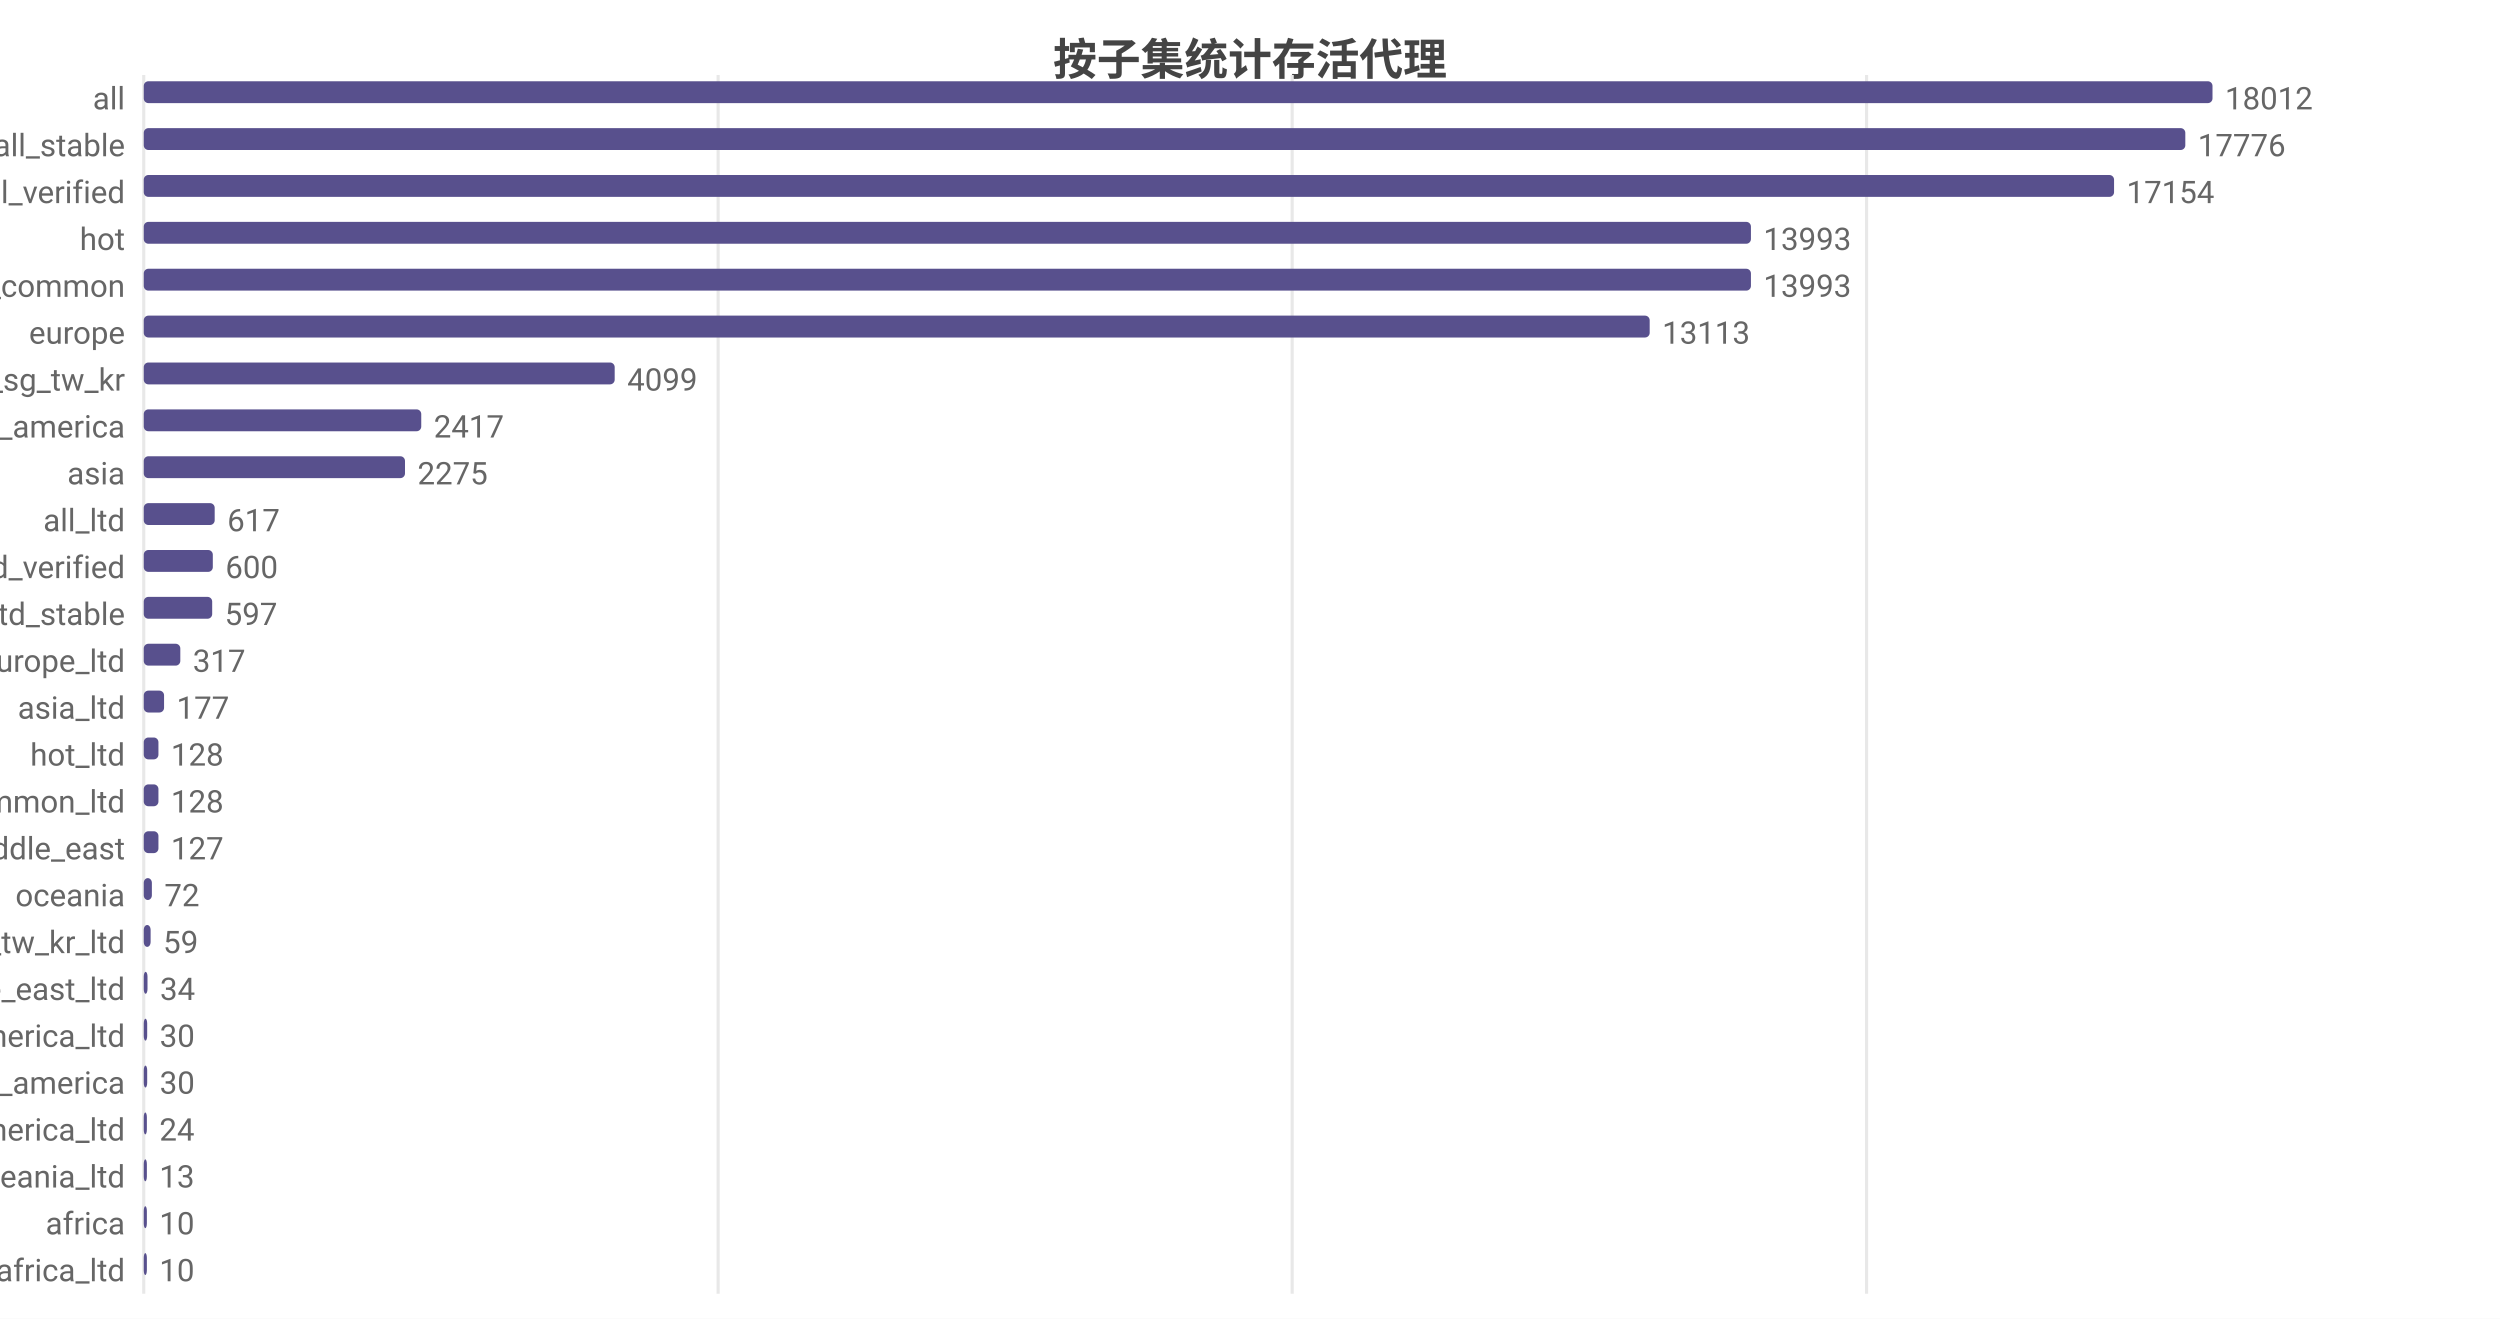
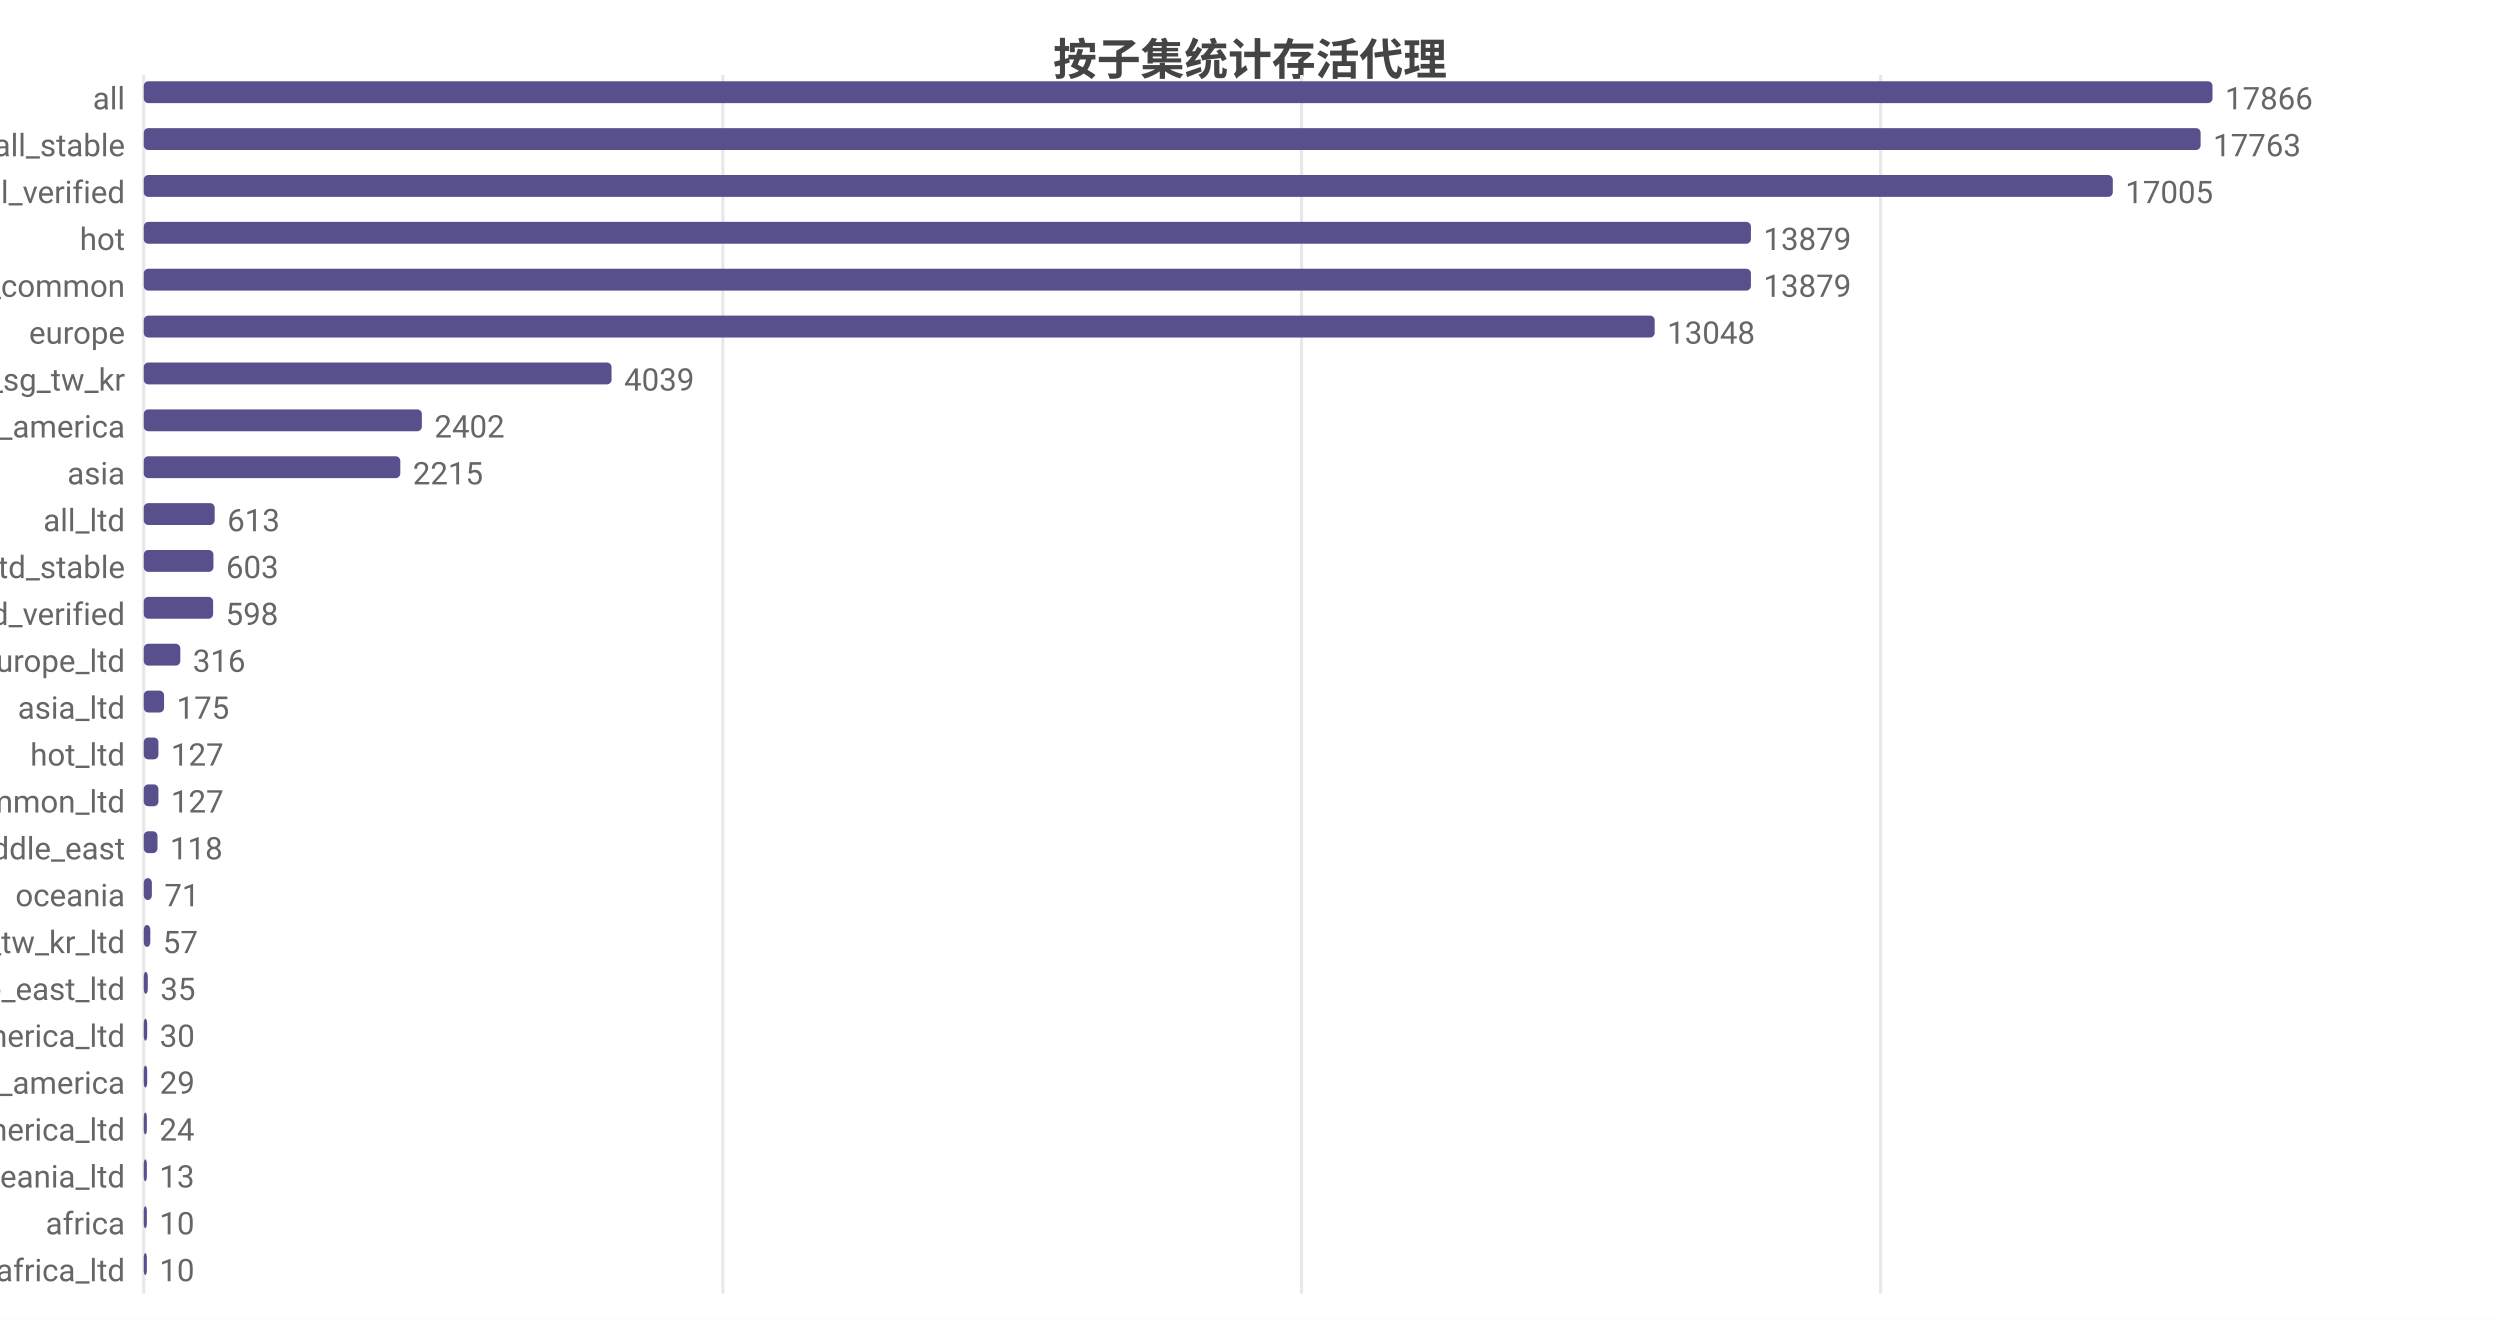
<svg xmlns="http://www.w3.org/2000/svg" width="800" height="422" viewBox="0 0 800 422">
  <rect width="800" height="422" fill="#ffffff" />
  <style>text{font-family:system-ui,-apple-system,'Segoe UI',Roboto,'PingFang SC','Microsoft YaHei','Noto Sans CJK SC',sans-serif}.g{stroke:#e8e8e8;stroke-width:1}.a{stroke:#999;stroke-width:1}.t{font-size:10px;fill:#666}.m{font-size:10px;text-anchor:middle;fill:#666}.e{font-size:10px;text-anchor:end;fill:#666}.l{font-size:11px;fill:#333}.tt{font-size:14px;font-weight:600;text-anchor:middle;fill:#444}.em{font-size:13px;text-anchor:middle;fill:#999}</style>
  <text class="tt" x="400.0" y="24">按子集统计存活代理</text>
  <line class="g" x1="46" y1="24" x2="46" y2="414" />
-   <line class="g" x1="229.8" y1="24" x2="229.8" y2="414" />
-   <line class="g" x1="413.5" y1="24" x2="413.5" y2="414" />
-   <line class="g" x1="597.3" y1="24" x2="597.3" y2="414" />
+   <line class="g" x1="231.3" y1="24" x2="231.3" y2="414" />
+   <line class="g" x1="416.5" y1="24" x2="416.5" y2="414" />
+   <line class="g" x1="601.8" y1="24" x2="601.8" y2="414" />
  <text class="e" x="40" y="35">all</text>
  <rect x="46" y="26" width="662" height="7" fill="#58508d" rx="1.5" />
-   <text class="t" x="712" y="35">18012</text>
+   <text class="t" x="712" y="35">17866</text>
  <text class="e" x="40" y="50">all_stable</text>
-   <rect x="46" y="41" width="653.3" height="7" fill="#58508d" rx="1.5" />
-   <text class="t" x="703.3" y="50">17776</text>
+   <rect x="46" y="41" width="658.2" height="7" fill="#58508d" rx="1.5" />
+   <text class="t" x="708.2" y="50">17763</text>
  <text class="e" x="40" y="65">all_verified</text>
-   <rect x="46" y="56" width="630.5" height="7" fill="#58508d" rx="1.5" />
-   <text class="t" x="680.5" y="65">17154</text>
+   <rect x="46" y="56" width="630.1" height="7" fill="#58508d" rx="1.5" />
+   <text class="t" x="680.1" y="65">17005</text>
  <text class="e" x="40" y="80">hot</text>
  <rect x="46" y="71" width="514.3" height="7" fill="#58508d" rx="1.5" />
-   <text class="t" x="564.3" y="80">13993</text>
+   <text class="t" x="564.3" y="80">13879</text>
  <text class="e" x="40" y="95">cn_common</text>
  <rect x="46" y="86" width="514.3" height="7" fill="#58508d" rx="1.5" />
-   <text class="t" x="564.3" y="95">13993</text>
+   <text class="t" x="564.3" y="95">13879</text>
  <text class="e" x="40" y="110">europe</text>
-   <rect x="46" y="101" width="481.9" height="7" fill="#58508d" rx="1.5" />
-   <text class="t" x="531.9" y="110">13113</text>
+   <rect x="46" y="101" width="483.5" height="7" fill="#58508d" rx="1.5" />
+   <text class="t" x="533.5" y="110">13048</text>
  <text class="e" x="40" y="125">hk_us_jp_sg_tw_kr</text>
-   <rect x="46" y="116" width="150.7" height="7" fill="#58508d" rx="1.5" />
-   <text class="t" x="200.7" y="125">4099</text>
+   <rect x="46" y="116" width="149.7" height="7" fill="#58508d" rx="1.5" />
+   <text class="t" x="199.7" y="125">4039</text>
  <text class="e" x="40" y="140">north_america</text>
-   <rect x="46" y="131" width="88.8" height="7" fill="#58508d" rx="1.5" />
-   <text class="t" x="138.8" y="140">2417</text>
+   <rect x="46" y="131" width="89.0" height="7" fill="#58508d" rx="1.5" />
+   <text class="t" x="139.0" y="140">2402</text>
  <text class="e" x="40" y="155">asia</text>
-   <rect x="46" y="146" width="83.6" height="7" fill="#58508d" rx="1.5" />
-   <text class="t" x="133.6" y="155">2275</text>
+   <rect x="46" y="146" width="82.1" height="7" fill="#58508d" rx="1.5" />
+   <text class="t" x="132.1" y="155">2215</text>
  <text class="e" x="40" y="170">all_ltd</text>
  <rect x="46" y="161" width="22.7" height="7" fill="#58508d" rx="1.5" />
-   <text class="t" x="72.7" y="170">617</text>
-   <text class="e" x="40" y="185">all_ltd_verified</text>
-   <rect x="46" y="176" width="22.1" height="7" fill="#58508d" rx="1.5" />
-   <text class="t" x="72.1" y="185">600</text>
-   <text class="e" x="40" y="200">all_ltd_stable</text>
-   <rect x="46" y="191" width="21.9" height="7" fill="#58508d" rx="1.5" />
-   <text class="t" x="71.9" y="200">597</text>
+   <text class="t" x="72.7" y="170">613</text>
+   <text class="e" x="40" y="185">all_ltd_stable</text>
+   <rect x="46" y="176" width="22.3" height="7" fill="#58508d" rx="1.5" />
+   <text class="t" x="72.3" y="185">603</text>
+   <text class="e" x="40" y="200">all_ltd_verified</text>
+   <rect x="46" y="191" width="22.2" height="7" fill="#58508d" rx="1.5" />
+   <text class="t" x="72.2" y="200">598</text>
  <text class="e" x="40" y="215">europe_ltd</text>
  <rect x="46" y="206" width="11.7" height="7" fill="#58508d" rx="1.5" />
-   <text class="t" x="61.7" y="215">317</text>
+   <text class="t" x="61.7" y="215">316</text>
  <text class="e" x="40" y="230">asia_ltd</text>
  <rect x="46" y="221" width="6.5" height="7" fill="#58508d" rx="1.5" />
-   <text class="t" x="56.5" y="230">177</text>
+   <text class="t" x="56.5" y="230">175</text>
  <text class="e" x="40" y="245">hot_ltd</text>
  <rect x="46" y="236" width="4.7" height="7" fill="#58508d" rx="1.5" />
-   <text class="t" x="54.7" y="245">128</text>
+   <text class="t" x="54.7" y="245">127</text>
  <text class="e" x="40" y="260">cn_common_ltd</text>
  <rect x="46" y="251" width="4.7" height="7" fill="#58508d" rx="1.5" />
-   <text class="t" x="54.7" y="260">128</text>
+   <text class="t" x="54.7" y="260">127</text>
  <text class="e" x="40" y="275">middle_east</text>
-   <rect x="46" y="266" width="4.7" height="7" fill="#58508d" rx="1.5" />
-   <text class="t" x="54.7" y="275">127</text>
+   <rect x="46" y="266" width="4.4" height="7" fill="#58508d" rx="1.5" />
+   <text class="t" x="54.4" y="275">118</text>
  <text class="e" x="40" y="290">oceania</text>
  <rect x="46" y="281" width="2.6" height="7" fill="#58508d" rx="1.5" />
-   <text class="t" x="52.6" y="290">72</text>
+   <text class="t" x="52.6" y="290">71</text>
  <text class="e" x="40" y="305">hk_us_jp_sg_tw_kr_ltd</text>
-   <rect x="46" y="296" width="2.2" height="7" fill="#58508d" rx="1.5" />
-   <text class="t" x="52.2" y="305">59</text>
+   <rect x="46" y="296" width="2.1" height="7" fill="#58508d" rx="1.5" />
+   <text class="t" x="52.1" y="305">57</text>
  <text class="e" x="40" y="320">middle_east_ltd</text>
-   <rect x="46" y="311" width="1.2" height="7" fill="#58508d" rx="1.5" />
-   <text class="t" x="51.2" y="320">34</text>
+   <rect x="46" y="311" width="1.3" height="7" fill="#58508d" rx="1.5" />
+   <text class="t" x="51.3" y="320">35</text>
  <text class="e" x="40" y="335">north_america_ltd</text>
  <rect x="46" y="326" width="1.1" height="7" fill="#58508d" rx="1.5" />
  <text class="t" x="51.1" y="335">30</text>
  <text class="e" x="40" y="350">south_america</text>
  <rect x="46" y="341" width="1.1" height="7" fill="#58508d" rx="1.5" />
-   <text class="t" x="51.1" y="350">30</text>
+   <text class="t" x="51.1" y="350">29</text>
  <text class="e" x="40" y="365">south_america_ltd</text>
  <rect x="46" y="356" width="1" height="7" fill="#58508d" rx="1.5" />
  <text class="t" x="51" y="365">24</text>
  <text class="e" x="40" y="380">oceania_ltd</text>
  <rect x="46" y="371" width="1" height="7" fill="#58508d" rx="1.5" />
  <text class="t" x="51" y="380">13</text>
  <text class="e" x="40" y="395">africa</text>
  <rect x="46" y="386" width="1" height="7" fill="#58508d" rx="1.5" />
  <text class="t" x="51" y="395">10</text>
  <text class="e" x="40" y="410">africa_ltd</text>
  <rect x="46" y="401" width="1" height="7" fill="#58508d" rx="1.5" />
  <text class="t" x="51" y="410">10</text>
</svg>
